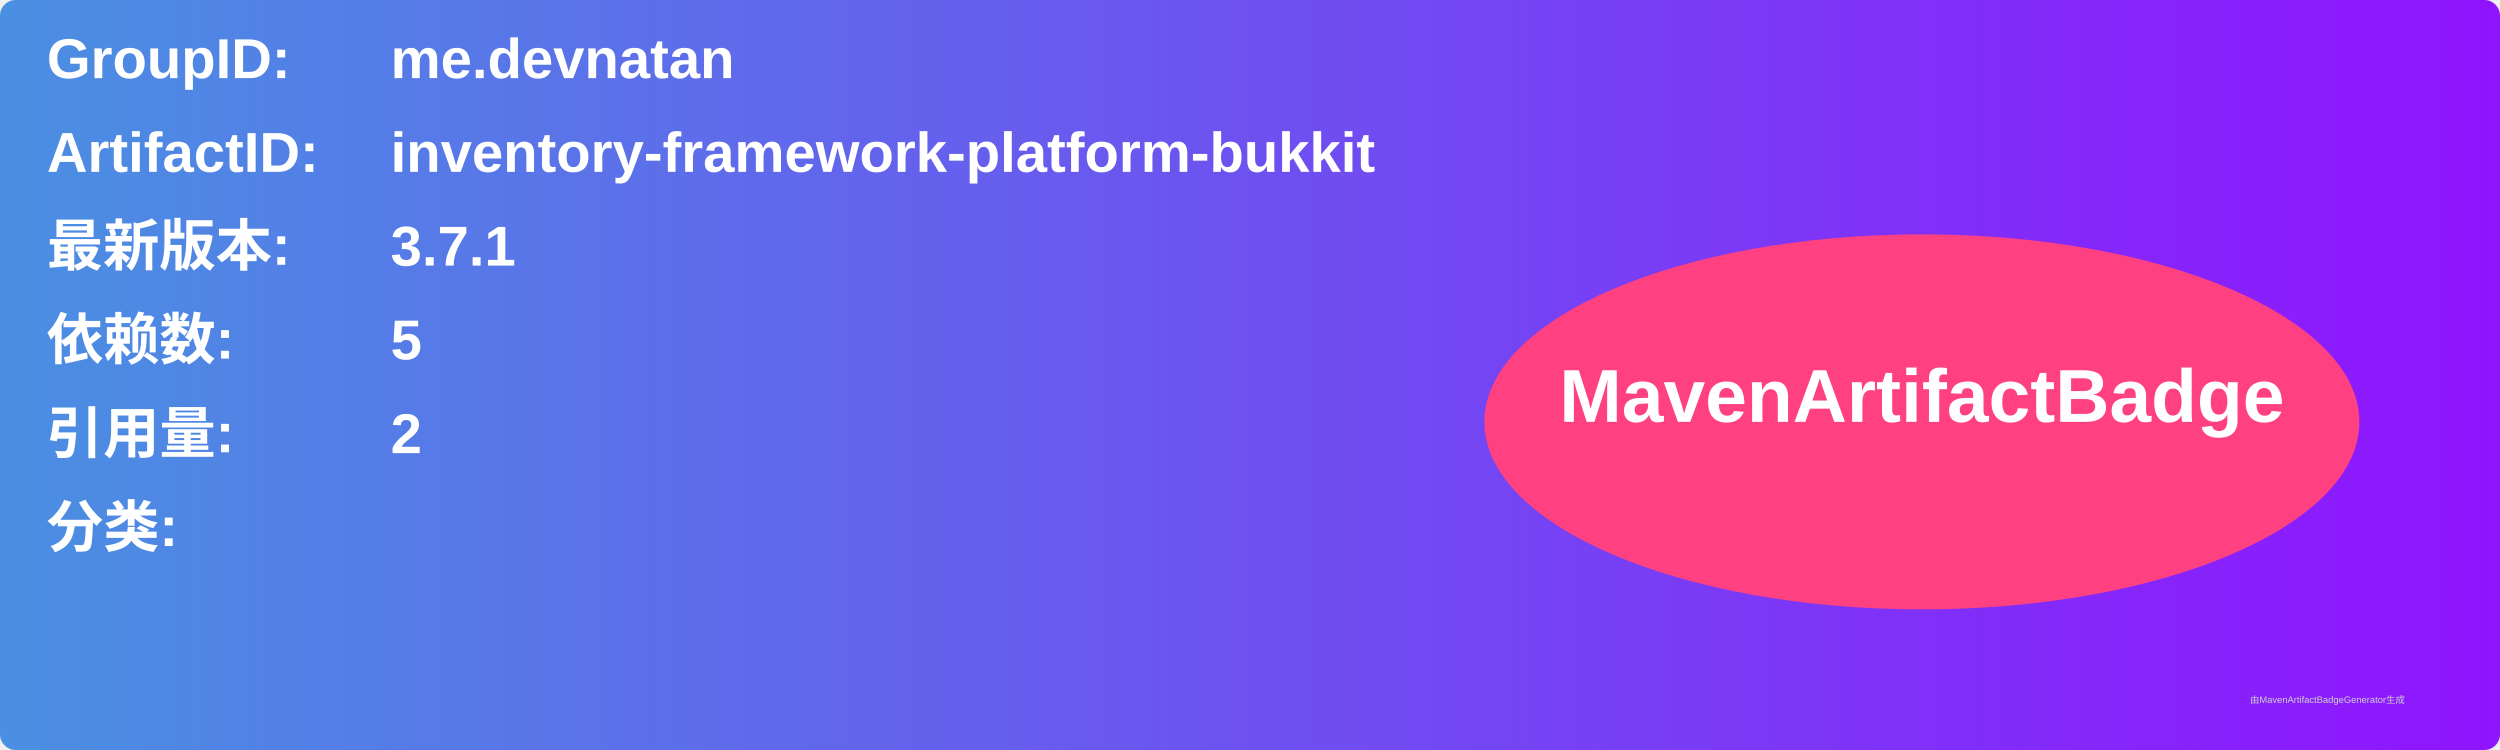
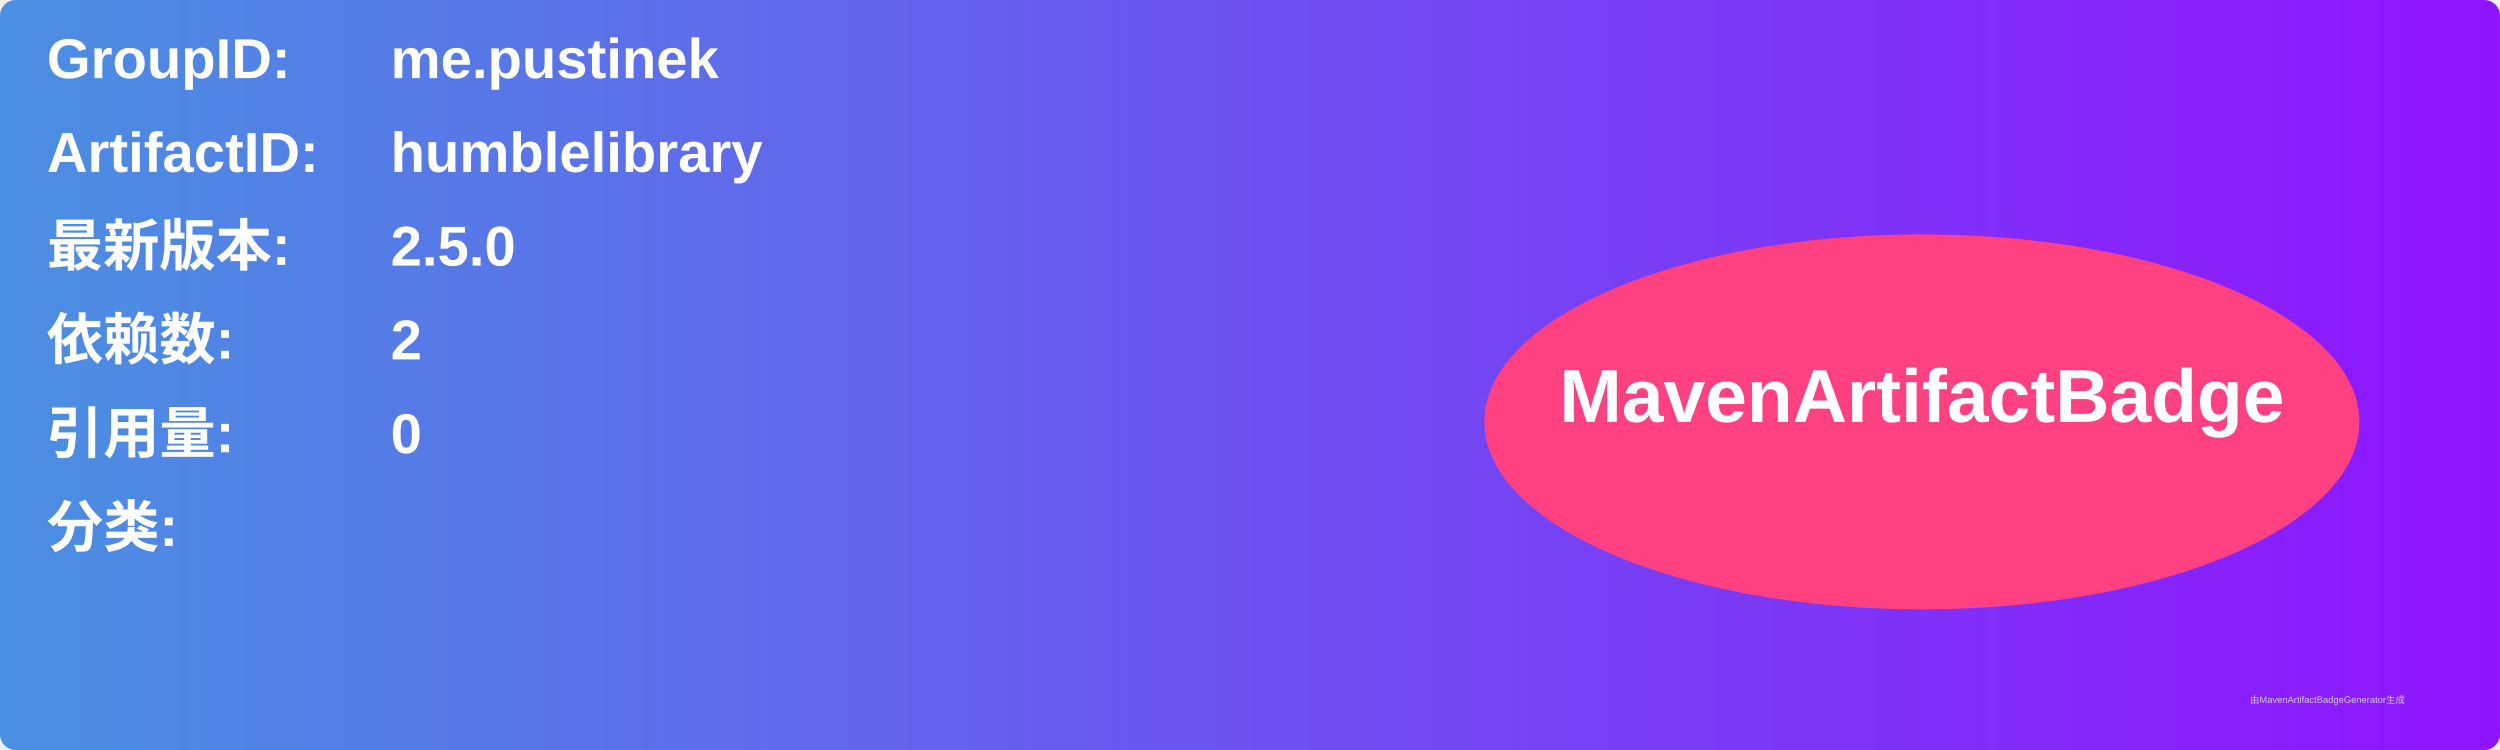
<svg xmlns="http://www.w3.org/2000/svg" width="800" height="240" viewBox="0 0 800 240">
  <linearGradient id="grad" x1="0%" y1="0%" x2="100%" y2="0%">
    <stop offset="0%" stop-color="#4a90e2" />
    <stop offset="100%" stop-color="#9013fe" />
  </linearGradient>
  <rect width="100%" height="100%" rx="5" ry="5" fill="url(#grad)" />
  <g transform="translate(15, 15)">
    <text x="0" y="10" font-family="Arial" font-size="18" fill="white" font-weight="bold" width="260">GroupID:</text>
-     <text x="110" y="10" font-family="Arial" font-size="18" fill="white" font-weight="bold" width="460">me.devnatan</text>
+     <text x="110" y="10" font-family="Arial" font-size="18" fill="white" font-weight="bold" width="460">me.pustinek</text>
    <text x="0" y="40" font-family="Arial" font-size="18" fill="white" font-weight="bold" width="260">ArtifactID:</text>
-     <text x="110" y="40" font-family="Arial" font-size="18" fill="white" font-weight="bold" width="460">inventory-framework-platform-bukkit</text>
+     <text x="110" y="40" font-family="Arial" font-size="18" fill="white" font-weight="bold" width="460">humblelibrary</text>
    <text x="0" y="70" font-family="Arial" font-size="18" fill="white" font-weight="bold">最新版本:</text>
    <text x="110" y="70" font-family="Arial" font-size="18" fill="white" font-weight="bold">
-       <tspan font-weight="bold">3.7.1</tspan>
+       <tspan font-weight="bold">2.5.0</tspan>
    </text>
    <text x="0" y="100" font-family="Arial" font-size="18" fill="white" font-weight="bold">依赖数: </text>
    <text x="110" y="100" font-family="Arial" font-size="18" fill="white">
-       <tspan font-weight="bold">5</tspan>
+       <tspan font-weight="bold">2</tspan>
    </text>
    <text x="0" y="130" font-family="Arial" font-size="18" fill="white" font-weight="bold">引用量: </text>
    <text x="110" y="130" font-family="Arial" font-size="18" fill="white">
-       <tspan font-weight="bold">2</tspan>
+       <tspan font-weight="bold">0</tspan>
    </text>
    <text x="0" y="160" font-family="Arial" font-size="18" fill="white" font-weight="bold">分类:</text>
    <text x="10" y="190" font-family="Arial" font-size="10" fill="white">
      <tspan font-weight="bold" />
    </text>
    <ellipse cx="600" cy="120" rx="140" ry="60" fill="#ff4081" />
    <text x="600" y="120" text-anchor="middle" font-family="Arial" font-size="24" fill="white" font-weight="bold">MavenArtifactBadge</text>
  </g>
  <text x="720" y="225" font-family="Arial" font-size="3" fill="#d0d0d0">由MavenArtifactBadgeGenerator生成</text>
</svg>
